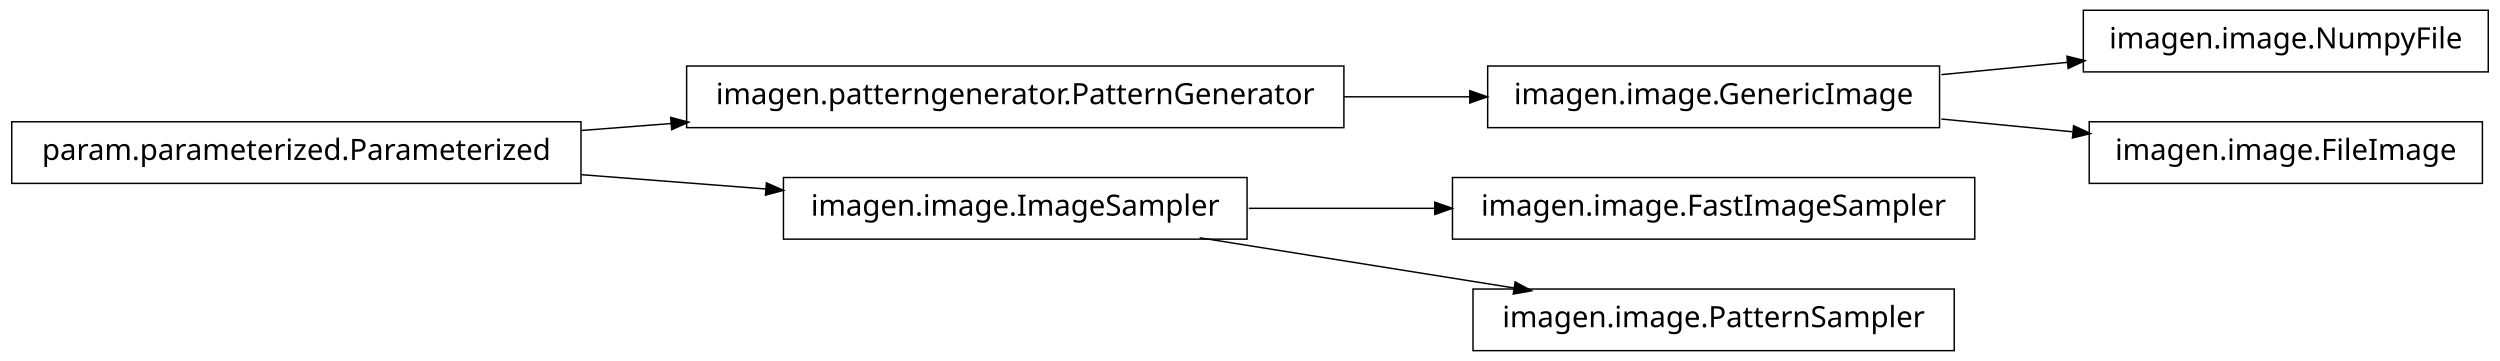
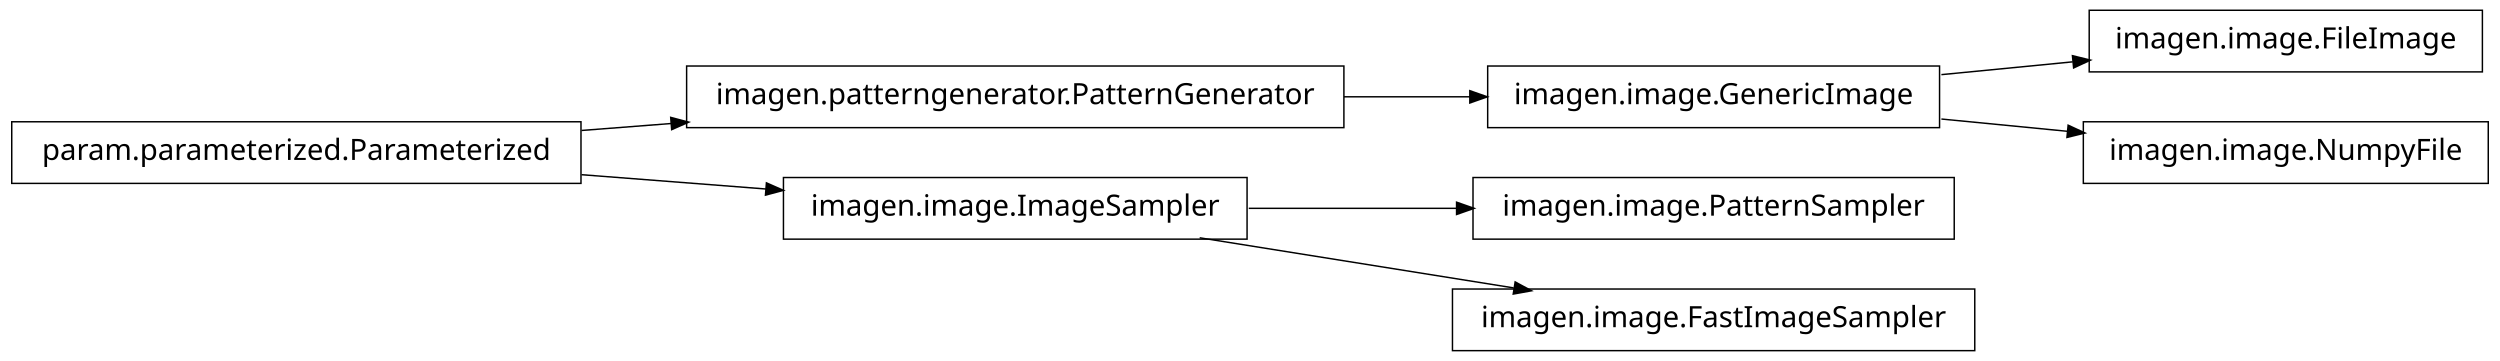
<svg xmlns="http://www.w3.org/2000/svg" width="852pt" height="123pt" viewBox="0.00 0.00 852.00 123.00">
  <g id="graph1" class="graph" transform="scale(1 1) rotate(0) translate(4 119)">
    <polygon fill="white" stroke="white" points="-4,5 -4,-119 849,-119 849,5 -4,5" />
    <g id="node1" class="node">
+       <polygon fill="none" stroke="black" stroke-width="0.5" points="657,-96.5 503,-96.5 503,-75.5 657,-75.5 657,-96.5" />
+       <text text-anchor="middle" x="580" y="-83.5" font-family="Vera" font-size="10.00">imagen.image.GenericImage</text>
+     </g>
+     <g id="node4" class="node">
+       <polygon fill="none" stroke="black" stroke-width="0.5" points="842,-115.5 708,-115.5 708,-94.5 842,-94.5 842,-115.5" />
+       <text text-anchor="middle" x="775" y="-102.5" font-family="Vera" font-size="10.00">imagen.image.FileImage</text>
+     </g>
+     <g id="edge4" class="edge">
+       <path fill="none" stroke="black" stroke-width="0.5" d="M657.629,-93.564C672.386,-95.002 687.777,-96.501 702.371,-97.923" />
+       <polygon fill="black" stroke="black" points="702.562,-99.7 707.709,-98.443 702.902,-96.217 702.562,-99.7" />
+     </g>
+     <g id="node14" class="node">
+       <polygon fill="none" stroke="black" stroke-width="0.5" points="844,-77.5 706,-77.5 706,-56.5 844,-56.5 844,-77.5" />
+       <text text-anchor="middle" x="775" y="-64.5" font-family="Vera" font-size="10.00">imagen.image.NumpyFile</text>
+     </g>
+     <g id="edge14" class="edge">
+       <path fill="none" stroke="black" stroke-width="0.5" d="M657.629,-78.436C671.818,-77.054 686.594,-75.614 700.683,-74.241" />
+       <polygon fill="black" stroke="black" points="701.034,-75.965 705.841,-73.739 700.695,-72.482 701.034,-75.965" />
+     </g>
+     <g id="node2" class="node">
      <polygon fill="none" stroke="black" stroke-width="0.5" points="454,-96.5 230,-96.5 230,-75.5 454,-75.5 454,-96.5" />
      <text text-anchor="middle" x="342" y="-83.5" font-family="Vera" font-size="10.00">imagen.patterngenerator.PatternGenerator</text>
    </g>
-     <g id="node10" class="node">
-       <polygon fill="none" stroke="black" stroke-width="0.5" points="657,-96.5 503,-96.5 503,-75.5 657,-75.5 657,-96.5" />
-       <text text-anchor="middle" x="580" y="-83.5" font-family="Vera" font-size="10.00">imagen.image.GenericImage</text>
-     </g>
-     <g id="edge10" class="edge">
+     <g id="edge2" class="edge">
      <path fill="none" stroke="black" stroke-width="0.5" d="M454.031,-86C468.527,-86 483.162,-86 497.07,-86" />
      <polygon fill="black" stroke="black" points="497.16,-87.75 502.16,-86 497.16,-84.25 497.16,-87.75" />
    </g>
-     <g id="node2" class="node">
+     <g id="node6" class="node">
      <polygon fill="none" stroke="black" stroke-width="0.5" points="194,-77.5 5.68434e-14,-77.5 0,-56.5 194,-56.5 194,-77.5" />
      <text text-anchor="middle" x="97" y="-64.5" font-family="Vera" font-size="10.00">param.parameterized.Parameterized</text>
    </g>
-     <g id="edge2" class="edge">
+     <g id="edge12" class="edge">
      <path fill="none" stroke="black" stroke-width="0.5" d="M194.182,-74.537C204.286,-75.32 214.629,-76.122 224.922,-76.921" />
      <polygon fill="black" stroke="black" points="224.849,-78.67 229.969,-77.312 225.12,-75.18 224.849,-78.67" />
    </g>
-     <g id="node4" class="node">
+     <g id="node7" class="node">
      <polygon fill="none" stroke="black" stroke-width="0.5" points="421,-58.5 263,-58.5 263,-37.5 421,-37.5 421,-58.5" />
      <text text-anchor="middle" x="342" y="-45.5" font-family="Vera" font-size="10.00">imagen.image.ImageSampler</text>
    </g>
-     <g id="edge4" class="edge">
+     <g id="edge6" class="edge">
      <path fill="none" stroke="black" stroke-width="0.5" d="M194.182,-59.463C214.997,-57.849 236.831,-56.156 257.136,-54.581" />
      <polygon fill="black" stroke="black" points="257.415,-56.315 262.264,-54.184 257.144,-52.825 257.415,-56.315" />
    </g>
-     <g id="node6" class="node">
-       <polygon fill="none" stroke="black" stroke-width="0.5" points="669,-58.5 491,-58.5 491,-37.5 669,-37.5 669,-58.5" />
-       <text text-anchor="middle" x="580" y="-45.5" font-family="Vera" font-size="10.00">imagen.image.FastImageSampler</text>
-     </g>
-     <g id="edge6" class="edge">
-       <path fill="none" stroke="black" stroke-width="0.5" d="M421.581,-48C441.973,-48 464.106,-48 485.183,-48" />
-       <polygon fill="black" stroke="black" points="485.23,-49.75 490.23,-48 485.23,-46.25 485.23,-49.75" />
-     </g>
-     <g id="node8" class="node">
-       <polygon fill="none" stroke="black" stroke-width="0.5" points="662,-20.5 498,-20.5 498,0.5 662,0.5 662,-20.5" />
-       <text text-anchor="middle" x="580" y="-7.5" font-family="Vera" font-size="10.00">imagen.image.PatternSampler</text>
+     <g id="node9" class="node">
+       <polygon fill="none" stroke="black" stroke-width="0.5" points="662,-58.5 498,-58.5 498,-37.5 662,-37.5 662,-58.5" />
+       <text text-anchor="middle" x="580" y="-45.5" font-family="Vera" font-size="10.00">imagen.image.PatternSampler</text>
    </g>
    <g id="edge8" class="edge">
+       <path fill="none" stroke="black" stroke-width="0.5" d="M421.581,-48C444.321,-48 469.225,-48 492.415,-48" />
+       <polygon fill="black" stroke="black" points="492.645,-49.75 497.645,-48 492.645,-46.25 492.645,-49.75" />
+     </g>
+     <g id="node11" class="node">
+       <polygon fill="none" stroke="black" stroke-width="0.5" points="669,-20.5 491,-20.5 491,0.5 669,0.5 669,-20.5" />
+       <text text-anchor="middle" x="580" y="-7.5" font-family="Vera" font-size="10.00">imagen.image.FastImageSampler</text>
+     </g>
+     <g id="edge10" class="edge">
      <path fill="none" stroke="black" stroke-width="0.5" d="M404.843,-37.966C437.786,-32.706 478.179,-26.257 511.87,-20.878" />
      <polygon fill="black" stroke="black" points="512.556,-22.541 517.218,-20.024 512.004,-19.084 512.556,-22.541" />
    </g>
-     <g id="node12" class="node">
-       <polygon fill="none" stroke="black" stroke-width="0.5" points="844,-115.5 706,-115.5 706,-94.5 844,-94.5 844,-115.5" />
-       <text text-anchor="middle" x="775" y="-102.5" font-family="Vera" font-size="10.00">imagen.image.NumpyFile</text>
-     </g>
-     <g id="edge12" class="edge">
-       <path fill="none" stroke="black" stroke-width="0.5" d="M657.629,-93.564C671.818,-94.946 686.594,-96.386 700.683,-97.759" />
-       <polygon fill="black" stroke="black" points="700.695,-99.518 705.841,-98.261 701.034,-96.035 700.695,-99.518" />
-     </g>
-     <g id="node14" class="node">
-       <polygon fill="none" stroke="black" stroke-width="0.5" points="842,-77.5 708,-77.5 708,-56.5 842,-56.5 842,-77.5" />
-       <text text-anchor="middle" x="775" y="-64.5" font-family="Vera" font-size="10.00">imagen.image.FileImage</text>
-     </g>
-     <g id="edge14" class="edge">
-       <path fill="none" stroke="black" stroke-width="0.5" d="M657.629,-78.436C672.386,-76.998 687.777,-75.499 702.371,-74.077" />
-       <polygon fill="black" stroke="black" points="702.902,-75.783 707.709,-73.557 702.562,-72.3 702.902,-75.783" />
-     </g>
  </g>
</svg>
